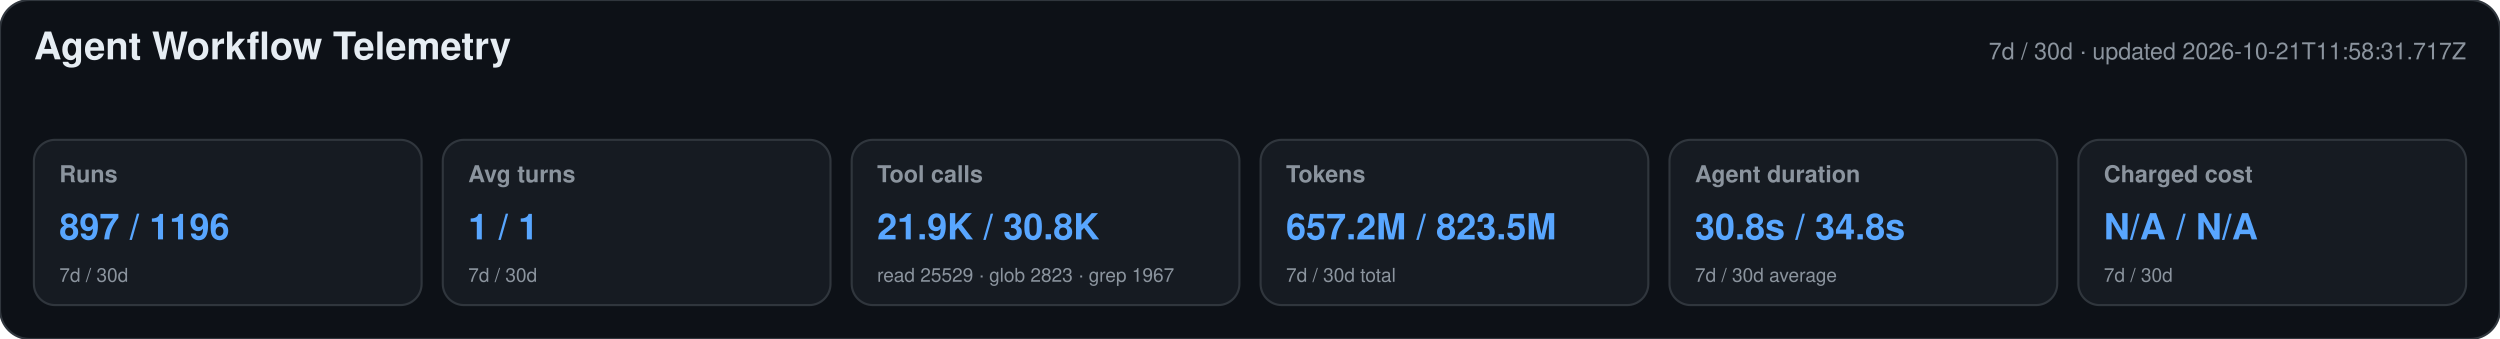
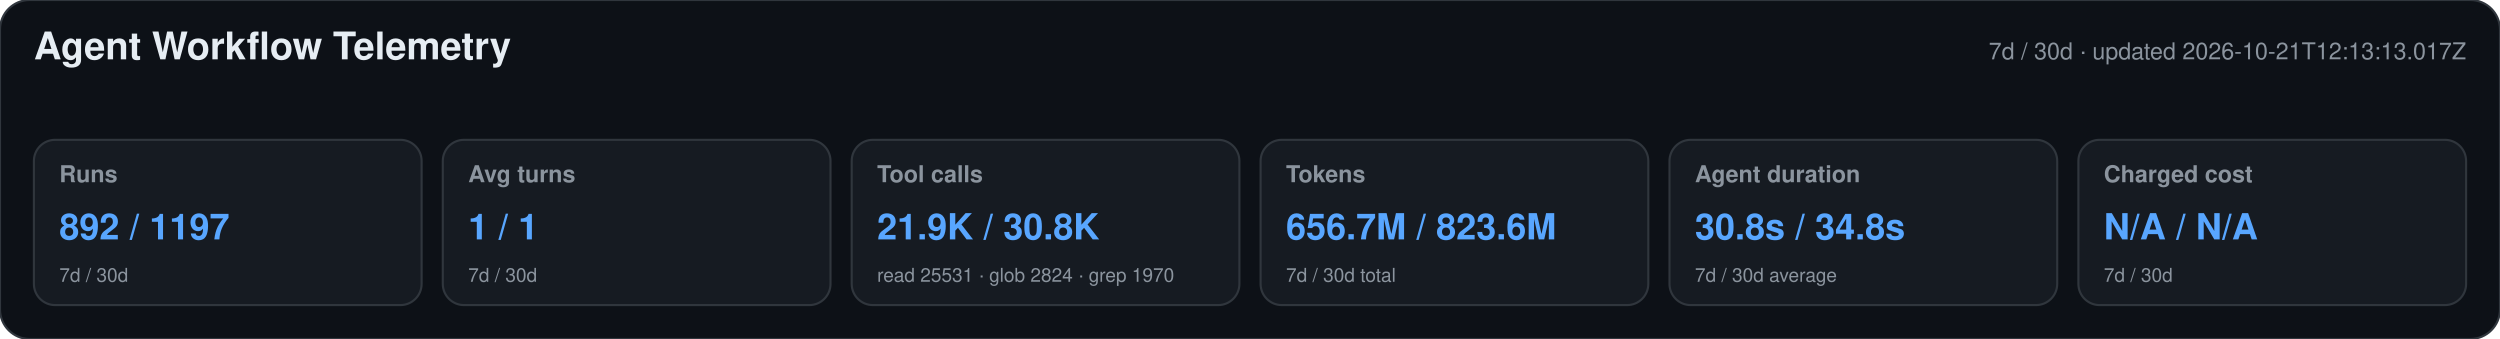
<svg xmlns="http://www.w3.org/2000/svg" width="1180" height="160" viewBox="0 0 1180 160" role="img" aria-labelledby="title desc">
  <style>text{font-family:-apple-system,BlinkMacSystemFont,"Segoe UI",Helvetica,Arial,sans-serif}.heading{font-size:18px;font-weight:650;fill:#e6edf3}.meta,.label,.secondary{fill:#8b949e}.meta,.label{font-size:11px}.label{font-weight:600}.primary{font-size:17px;font-weight:700;fill:#58a6ff}.secondary{font-size:9px}</style>
  <rect width="1180" height="160" rx="14" fill="#0d1117" stroke="#30363d" />
  <text x="16" y="28" class="heading">Agent Workflow Telemetry</text>
-   <text x="1164" y="28" text-anchor="end" class="meta">7d / 30d · updated 2026-10-21T11:58:31.717Z</text>
+   <text x="1164" y="28" text-anchor="end" class="meta">7d / 30d · updated 2026-10-21T12:13:13.017Z</text>
  <g>
    <rect x="16" y="66" width="183" height="78" rx="10" fill="#161b22" stroke="#30363d" />
    <text x="28" y="86" class="label">Runs</text>
-     <text x="28" y="113" class="primary">897 / 1196</text>
+     <text x="28" y="113" class="primary">892 / 1197</text>
    <text x="28" y="133" class="secondary">7d / 30d</text>
  </g>
  <g>
    <rect x="209" y="66" width="183" height="78" rx="10" fill="#161b22" stroke="#30363d" />
    <text x="221" y="86" class="label">Avg turns</text>
    <text x="221" y="113" class="primary">1 / 1</text>
    <text x="221" y="133" class="secondary">7d / 30d</text>
  </g>
  <g>
    <rect x="402" y="66" width="183" height="78" rx="10" fill="#161b22" stroke="#30363d" />
    <text x="414" y="86" class="label">Tool calls</text>
    <text x="414" y="113" class="primary">21.9K / 30.8K</text>
-     <text x="414" y="133" class="secondary">read 25529 · glob 2823 · grep 1967</text>
+     <text x="414" y="133" class="secondary">read 25531 · glob 2824 · grep 1970</text>
  </g>
  <g>
    <rect x="595" y="66" width="183" height="78" rx="10" fill="#161b22" stroke="#30363d" />
    <text x="607" y="86" class="label">Tokens</text>
-     <text x="607" y="113" class="primary">657.2M / 823.5M</text>
+     <text x="607" y="113" class="primary">656.7M / 823.6M</text>
    <text x="607" y="133" class="secondary">7d / 30d total</text>
  </g>
  <g>
    <rect x="788" y="66" width="183" height="78" rx="10" fill="#161b22" stroke="#30363d" />
    <text x="800" y="86" class="label">Agent duration</text>
    <text x="800" y="113" class="primary">30.8s / 34.8s</text>
    <text x="800" y="133" class="secondary">7d / 30d average</text>
  </g>
  <g>
    <rect x="981" y="66" width="183" height="78" rx="10" fill="#161b22" stroke="#30363d" />
    <text x="993" y="86" class="label">Charged cost</text>
    <text x="993" y="113" class="primary">N/A / N/A</text>
    <text x="993" y="133" class="secondary">7d / 30d</text>
  </g>
</svg>
